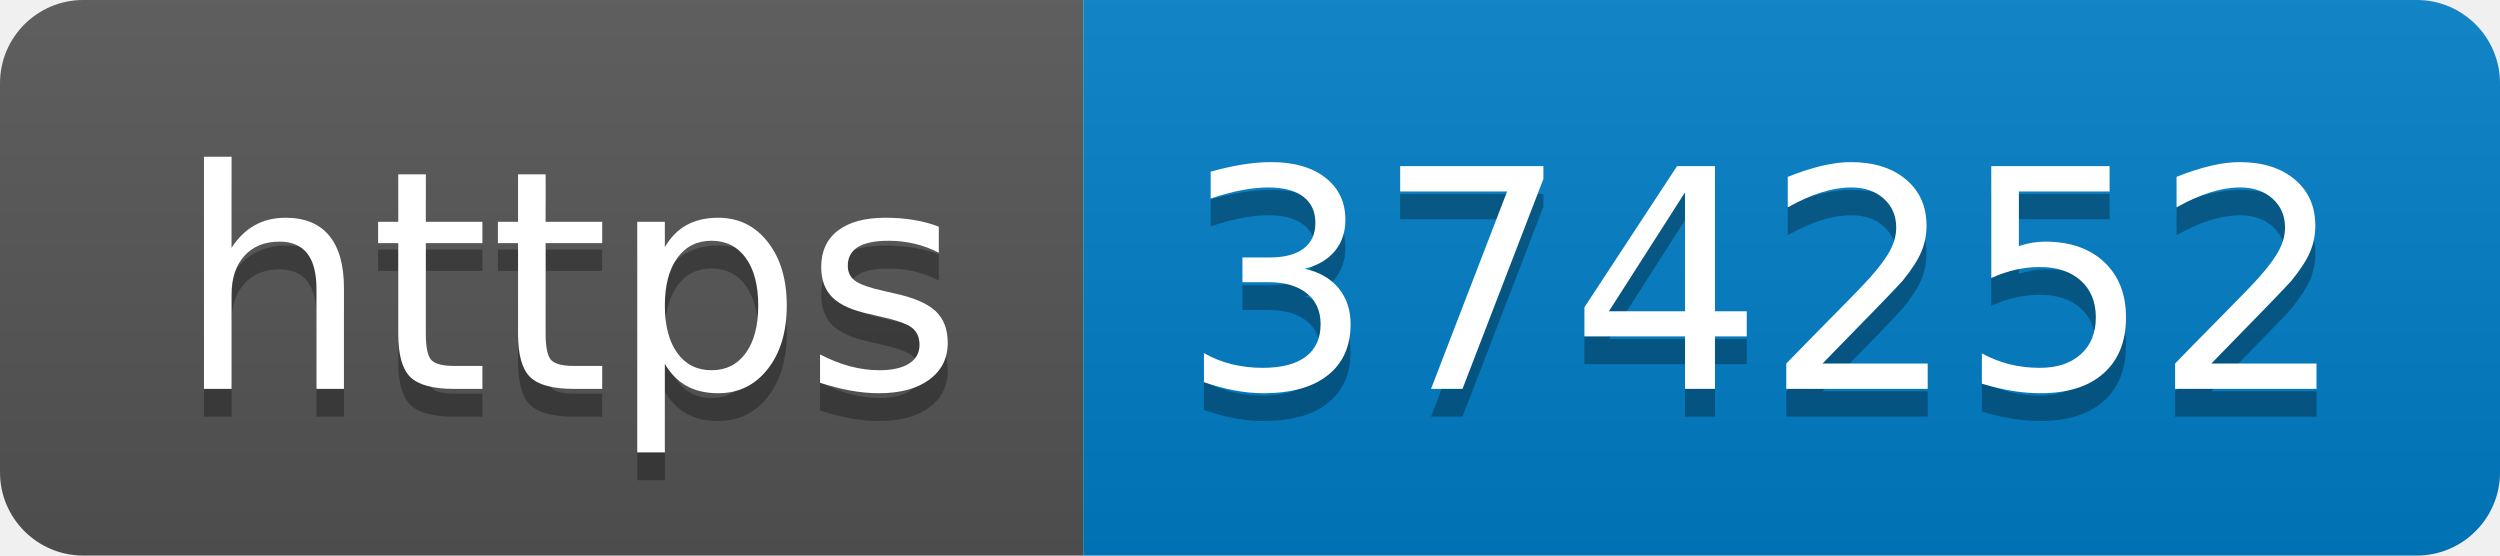
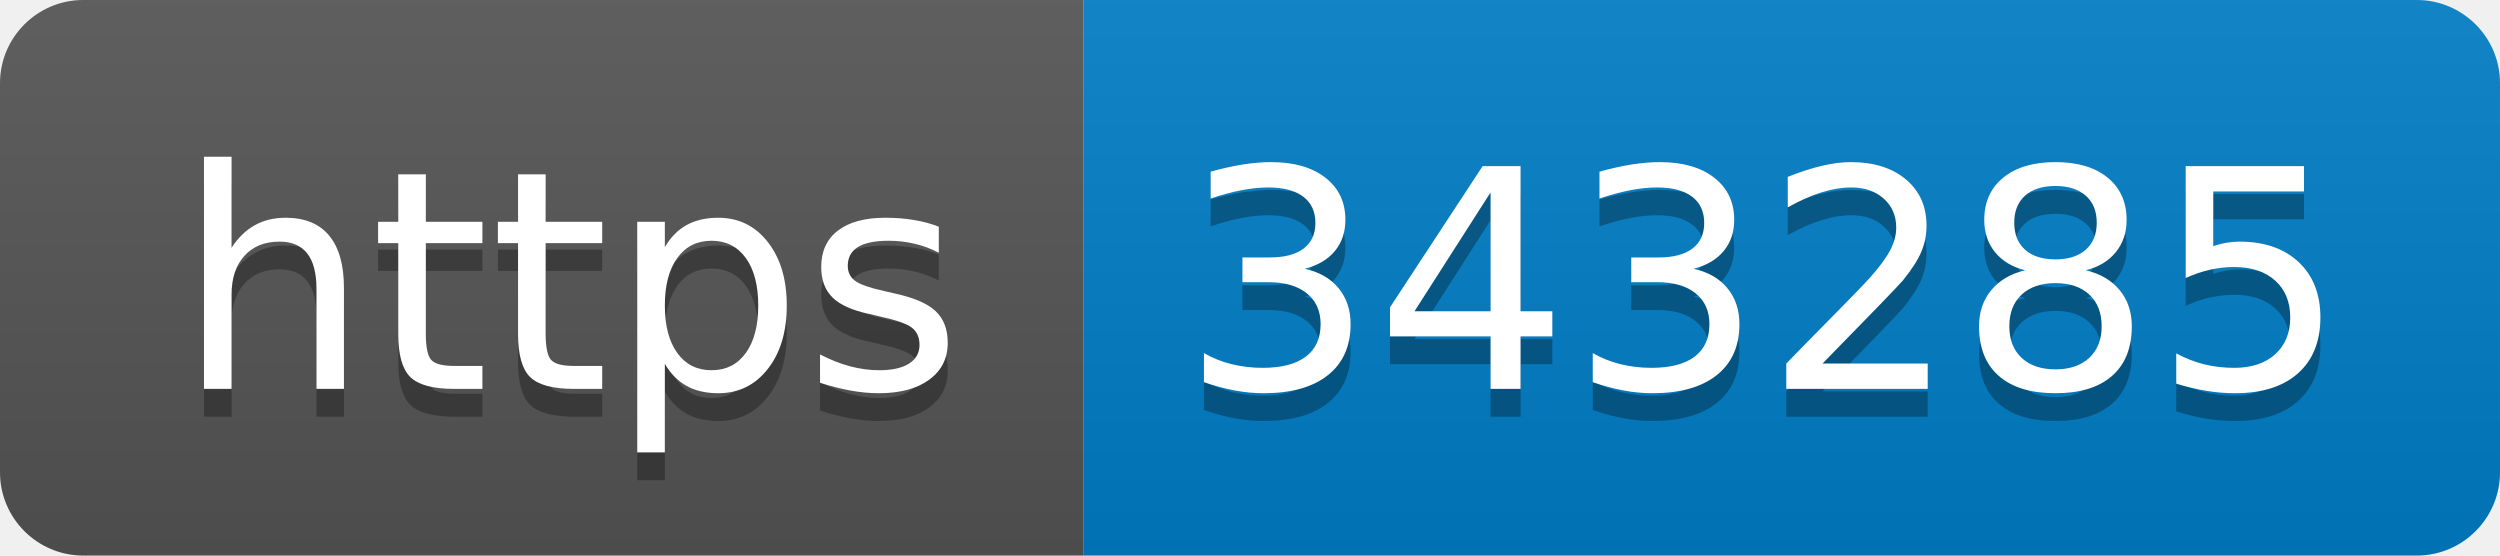
- <svg xmlns="http://www.w3.org/2000/svg" width="90" height="20" role="img" aria-label="https: 374252">
+ <svg xmlns="http://www.w3.org/2000/svg" width="90" height="20" role="img" aria-label="https: 343285">
  <linearGradient id="s" x2="0" y2="100%">
    <stop offset="0" stop-color="#bbb" stop-opacity=".1" />
    <stop offset="1" stop-opacity=".1" />
  </linearGradient>
  <clipPath id="r">
    <rect width="90" height="20" rx="3" fill="#fff" />
  </clipPath>
  <g clip-path="url(#r)">
    <rect width="39" height="20" fill="#555" />
    <rect x="39" width="51" height="20" fill="#007ec6" />
    <rect width="90" height="20" fill="url(#s)" />
  </g>
  <g fill="#fff" text-anchor="middle" font-family="Verdana,Geneva,DejaVu Sans,sans-serif" text-rendering="geometricPrecision" font-size="110">
    <text aria-hidden="true" x="205" y="150" fill="#010101" fill-opacity=".3" transform="scale(.1)" textLength="290">https</text>
    <text x="205" y="140" transform="scale(.1)" fill="#fff" textLength="290">https</text>
-     <text aria-hidden="true" x="635" y="150" fill="#010101" fill-opacity=".3" transform="scale(.1)" textLength="410">374252</text>
-     <text x="635" y="140" transform="scale(.1)" fill="#fff" textLength="410">374252</text>
+     <text aria-hidden="true" x="635" y="150" fill="#010101" fill-opacity=".3" transform="scale(.1)" textLength="410">343285</text>
+     <text x="635" y="140" transform="scale(.1)" fill="#fff" textLength="410">343285</text>
  </g>
</svg>
